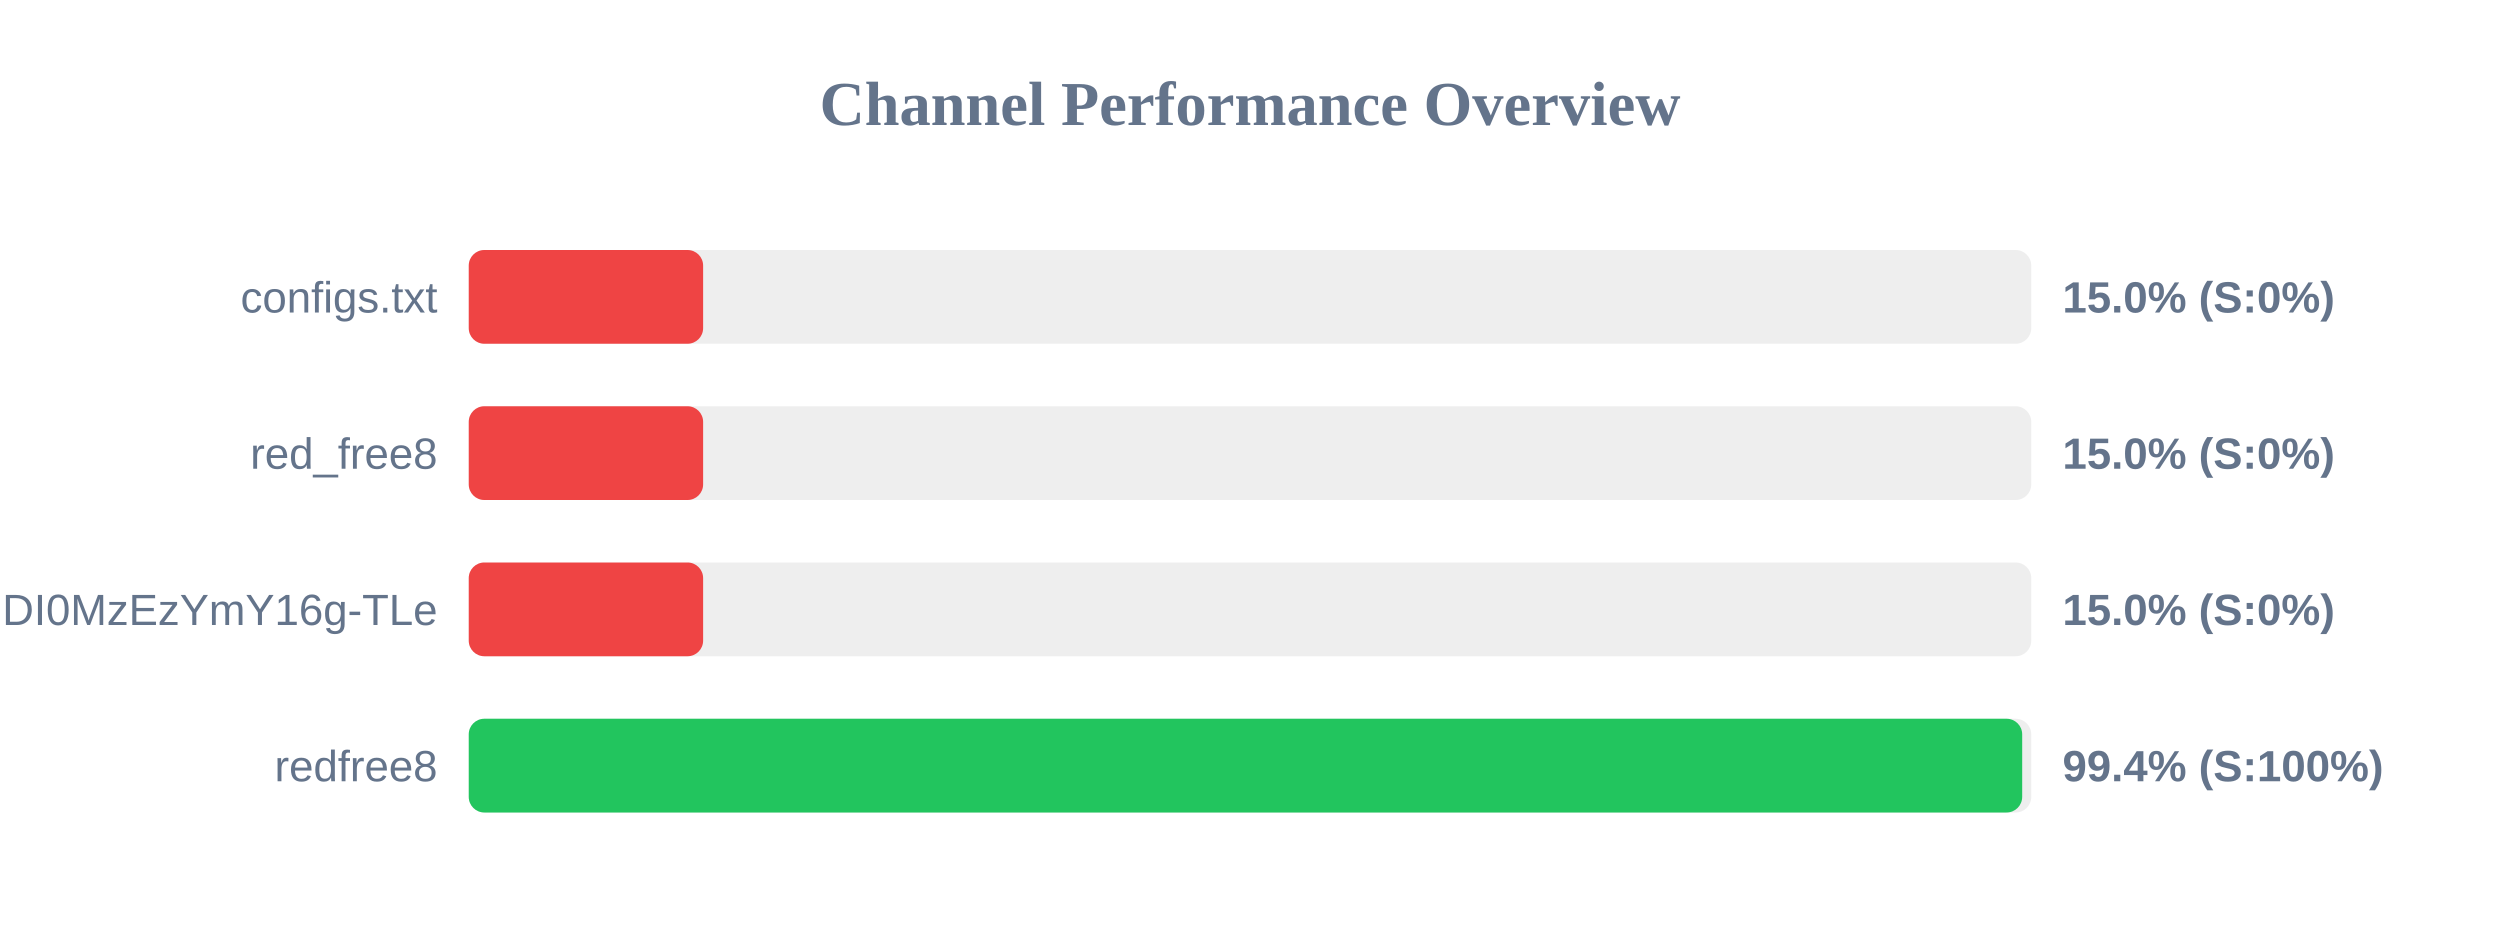
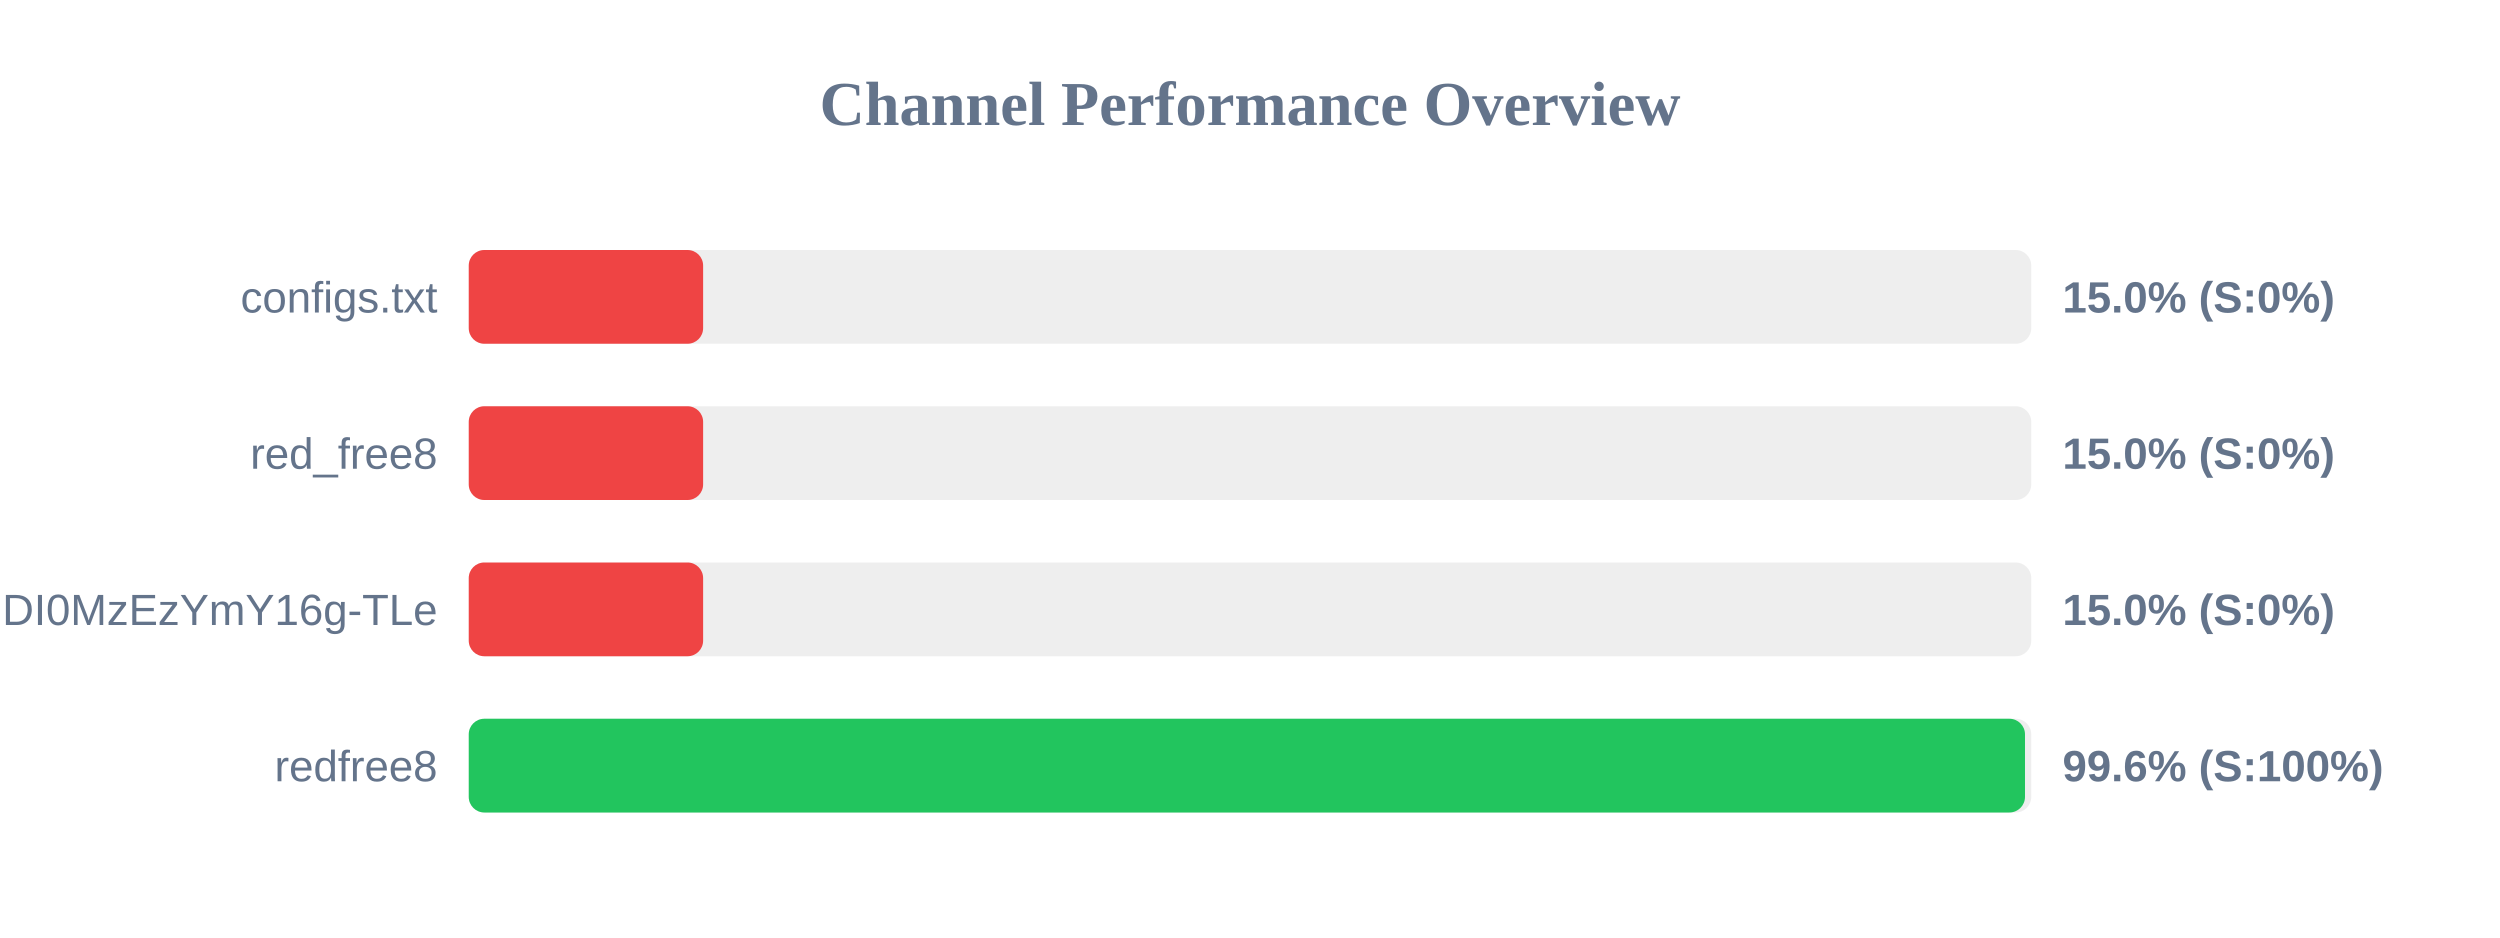
<svg xmlns="http://www.w3.org/2000/svg" width="800" height="300" version="1.1">
  <style>
        .row { font: 14px Arial; fill: #64748b; }
        .score { font: bold 14px Arial; fill: #64748b; }
    </style>
  <text x="400" y="40" text-anchor="middle" font-size="20px" font-weight="bold" fill="#64748b">Channel Performance Overview</text>
  <rect x="150" y="80" width="500" height="30" fill="#eee" rx="5" />
  <rect x="150" y="80" width="75.0" height="30" fill="#ef4444" rx="5" />
  <text x="140" y="100" text-anchor="end" class="row">configs.txt</text>
  <text x="660" y="100" text-anchor="start" class="score">15.0% (S:0%)</text>
  <rect x="150" y="130" width="500" height="30" fill="#eee" rx="5" />
  <rect x="150" y="130" width="75.0" height="30" fill="#ef4444" rx="5" />
  <text x="140" y="150" text-anchor="end" class="row">red_free8</text>
  <text x="660" y="150" text-anchor="start" class="score">15.0% (S:0%)</text>
  <rect x="150" y="180" width="500" height="30" fill="#eee" rx="5" />
  <rect x="150" y="180" width="75.0" height="30" fill="#ef4444" rx="5" />
  <text x="140" y="200" text-anchor="end" class="row">NjEzODY1NDgyOCwxNzQ1NDI0MzEzYmY16g-TLe</text>
  <text x="660" y="200" text-anchor="start" class="score">15.0% (S:0%)</text>
  <rect x="150" y="230" width="500" height="30" fill="#eee" rx="5" />
-   <rect x="150" y="230" width="497.1" height="30" fill="#22c55e" rx="5" />
+   <rect x="150" y="230" width="498.0" height="30" fill="#22c55e" rx="5" />
  <text x="140" y="250" text-anchor="end" class="row">redfree8</text>
-   <text x="660" y="250" text-anchor="start" class="score">99.4% (S:100%)</text>
+   <text x="660" y="250" text-anchor="start" class="score">99.6% (S:100%)</text>
</svg>
